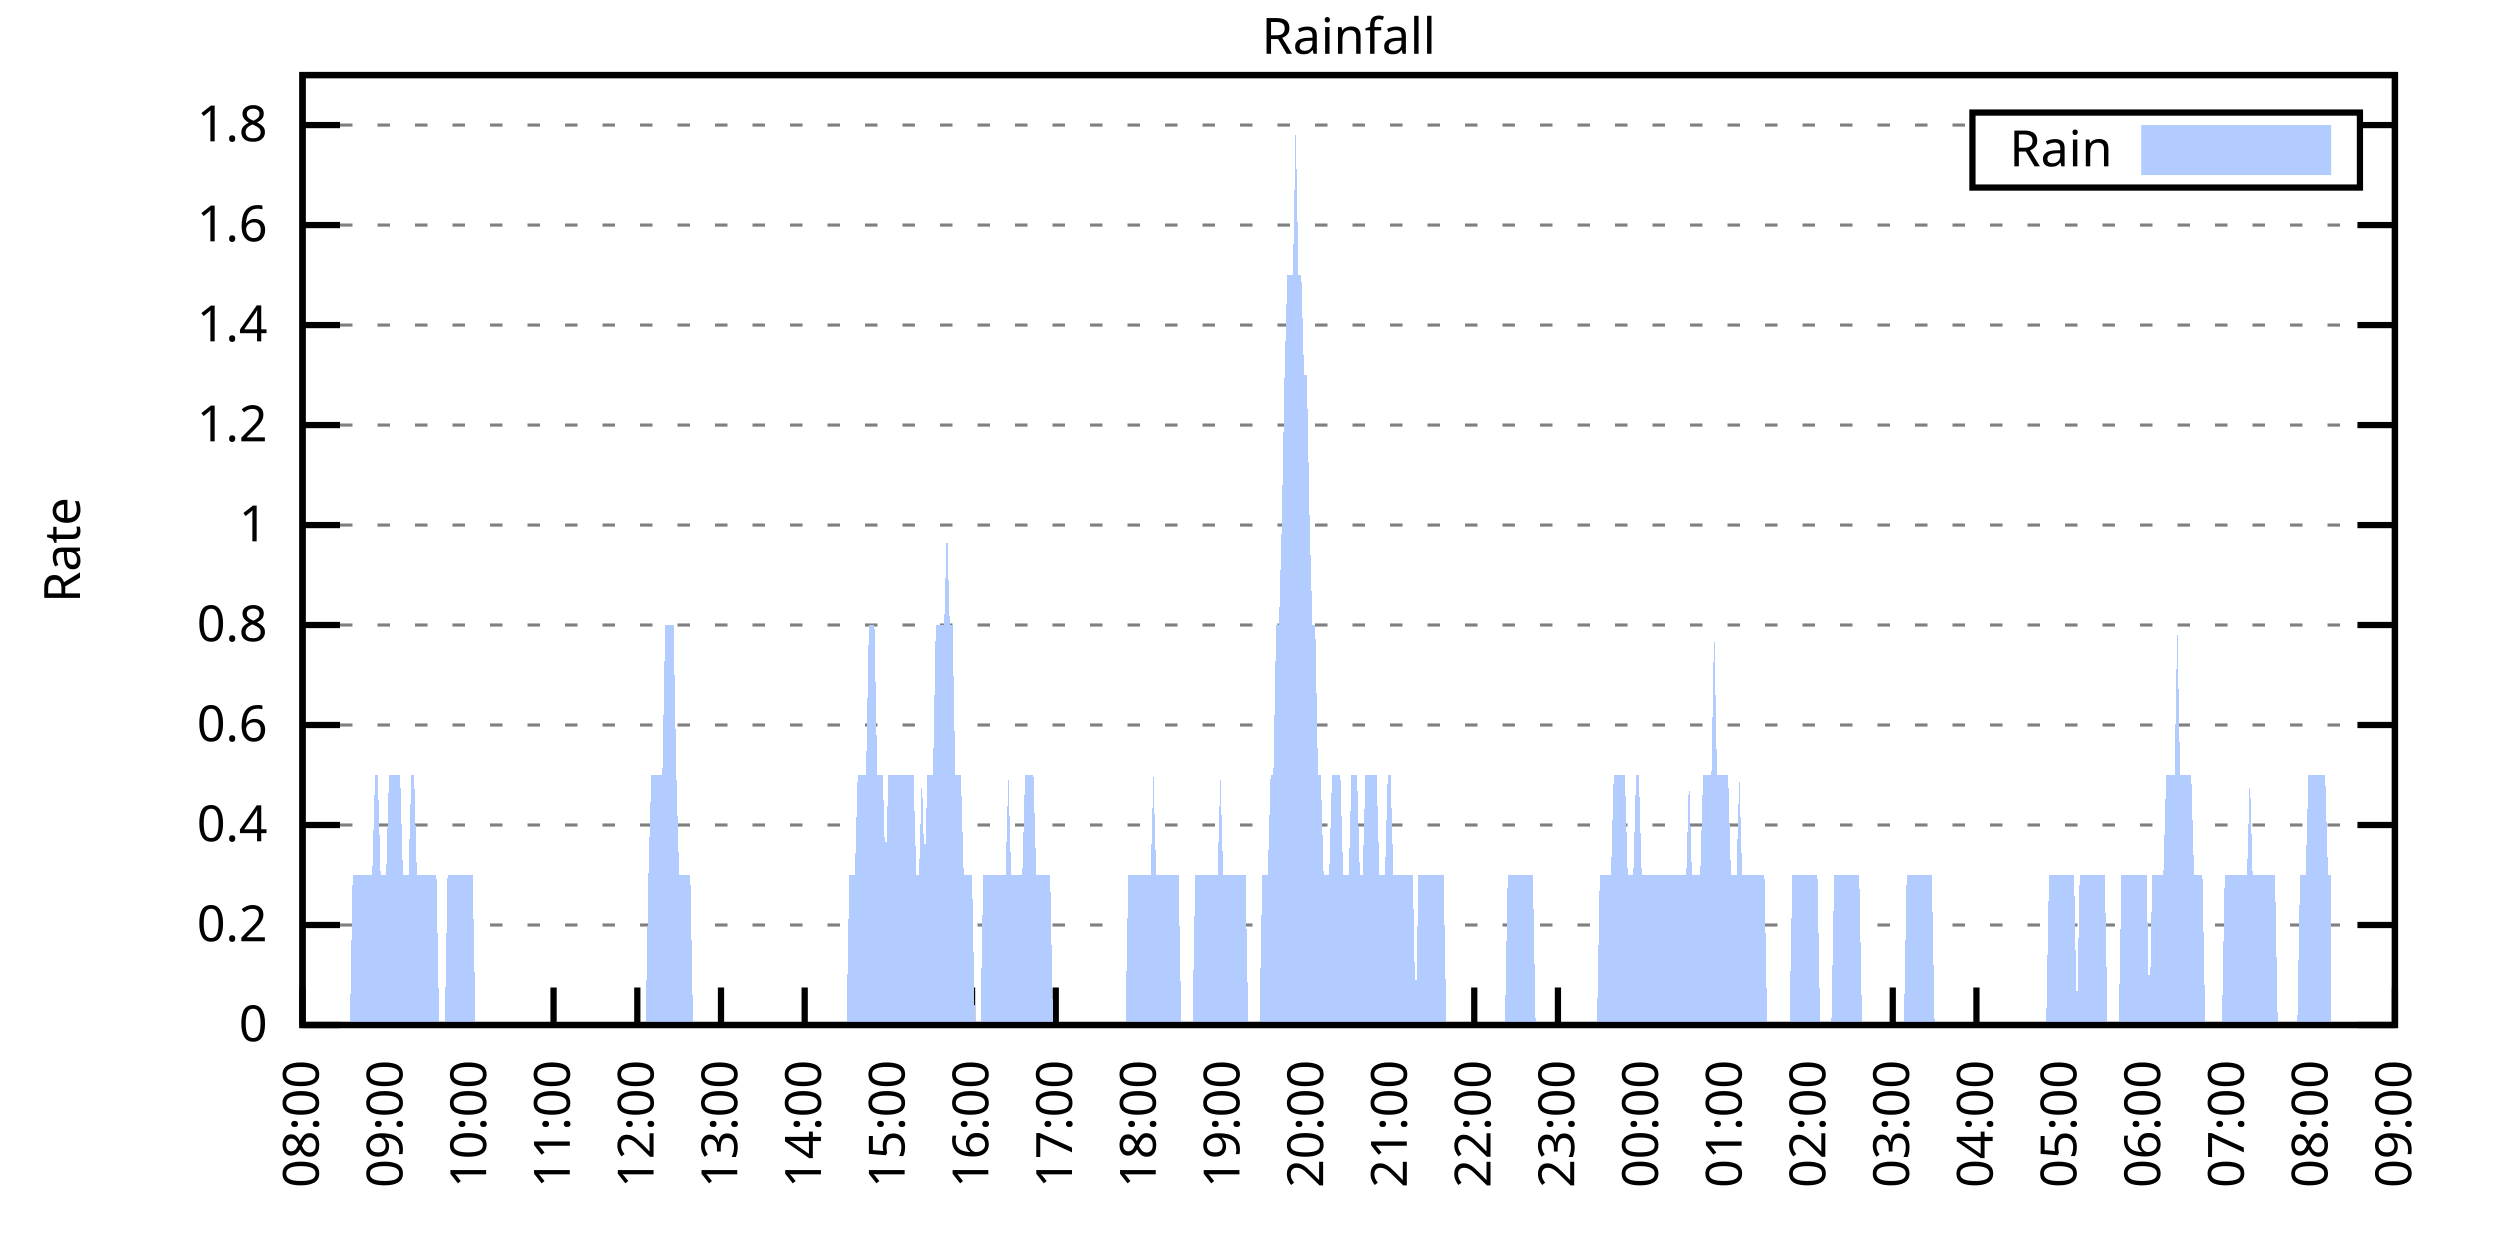
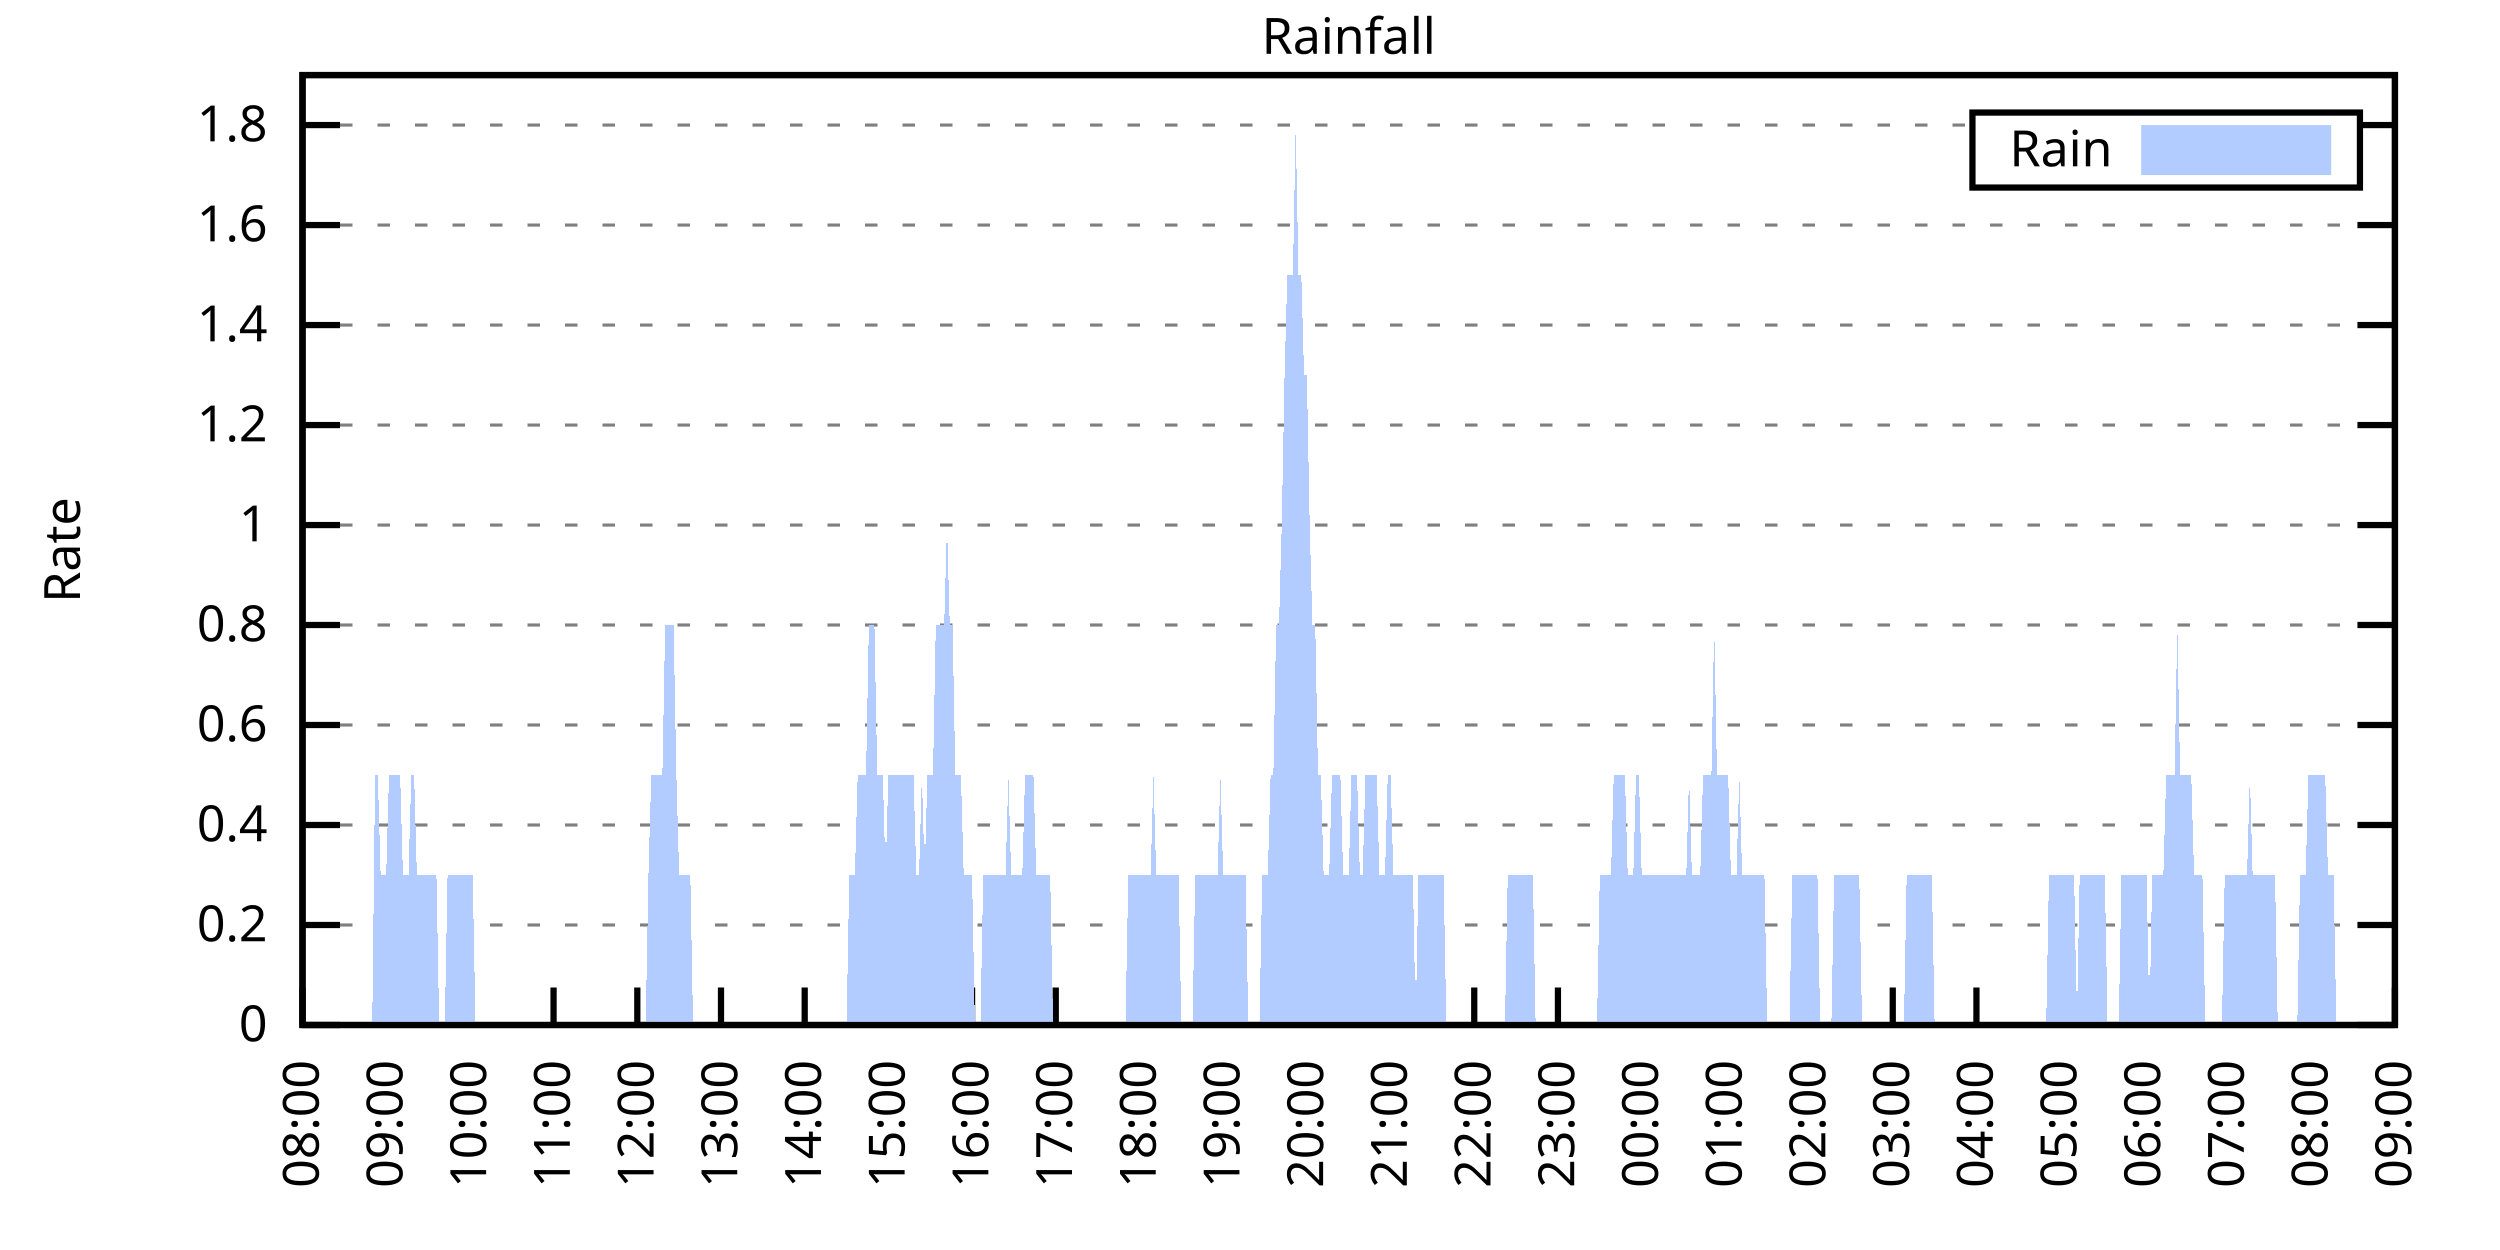
<svg xmlns="http://www.w3.org/2000/svg" xmlns:xlink="http://www.w3.org/1999/xlink" width="400" height="200" viewBox="0 0 400 200">
  <g id="gnuplot_canvas">
    <rect x="0" y="0" width="400" height="200" fill="none" />
    <defs>
      <circle id="gpDot" r="0.5" stroke-width="0.5" stroke="currentColor" />
      <path id="gpPt0" stroke-width="0.333" stroke="currentColor" d="M-1,0 h2 M0,-1 v2" />
      <path id="gpPt1" stroke-width="0.333" stroke="currentColor" d="M-1,-1 L1,1 M1,-1 L-1,1" />
      <path id="gpPt2" stroke-width="0.333" stroke="currentColor" d="M-1,0 L1,0 M0,-1 L0,1 M-1,-1 L1,1 M-1,1 L1,-1" />
      <rect id="gpPt3" stroke-width="0.333" stroke="currentColor" x="-1" y="-1" width="2" height="2" />
      <rect id="gpPt4" stroke-width="0.333" stroke="currentColor" fill="currentColor" x="-1" y="-1" width="2" height="2" />
      <circle id="gpPt5" stroke-width="0.333" stroke="currentColor" cx="0" cy="0" r="1" />
      <use xlink:href="#gpPt5" id="gpPt6" fill="currentColor" stroke="none" />
      <path id="gpPt7" stroke-width="0.333" stroke="currentColor" d="M0,-1.33 L-1.33,0.67 L1.33,0.67 z" />
      <use xlink:href="#gpPt7" id="gpPt8" fill="currentColor" stroke="none" />
      <use xlink:href="#gpPt7" id="gpPt9" stroke="currentColor" transform="rotate(180)" />
      <use xlink:href="#gpPt9" id="gpPt10" fill="currentColor" stroke="none" />
      <use xlink:href="#gpPt3" id="gpPt11" stroke="currentColor" transform="rotate(45)" />
      <use xlink:href="#gpPt11" id="gpPt12" fill="currentColor" stroke="none" />
      <path id="gpPt13" stroke-width="0.333" stroke="currentColor" d="M0,1.330 L1.265,0.411 L0.782,-1.067 L-0.782,-1.076 L-1.265,0.411 z" />
      <use xlink:href="#gpPt13" id="gpPt14" fill="currentColor" stroke="none" />
      <filter id="textbox" filterUnits="objectBoundingBox" x="0" y="0" height="1" width="1">
        <feFlood flood-color="white" flood-opacity="1" result="bgnd" />
        <feComposite in="SourceGraphic" in2="bgnd" operator="atop" />
      </filter>
      <filter id="greybox" filterUnits="objectBoundingBox" x="0" y="0" height="1" width="1">
        <feFlood flood-color="lightgrey" flood-opacity="1" result="grey" />
        <feComposite in="SourceGraphic" in2="grey" operator="atop" />
      </filter>
    </defs>
    <g fill="none" color="white" stroke="currentColor" stroke-width="1.00" stroke-linecap="butt" stroke-linejoin="miter">
</g>
    <g fill="none" color="black" stroke="currentColor" stroke-width="1.00" stroke-linecap="butt" stroke-linejoin="miter">
      <g stroke="none" shape-rendering="crispEdges">
        <polygon fill="rgb(255, 255, 255)" points="48.40,164.00 383.18,164.00 383.18,12.02 48.40,12.02 " />
      </g>
    </g>
    <g fill="none" color="black" stroke="currentColor" stroke-width="1.00" stroke-linecap="butt" stroke-linejoin="miter">
</g>
    <g fill="none" color="black" stroke="black" stroke-width="0.50" stroke-linecap="butt" stroke-linejoin="miter">
</g>
    <g fill="none" color="gray" stroke="currentColor" stroke-width="0.50" stroke-linecap="butt" stroke-linejoin="miter">
      <path stroke="gray" stroke-dasharray="2,4" class="gridline" d="M48.40,164.00 L383.19,164.00  " />
    </g>
    <g fill="none" color="gray" stroke="gray" stroke-width="1.00" stroke-linecap="butt" stroke-linejoin="miter">
</g>
    <g fill="none" color="black" stroke="currentColor" stroke-width="1.00" stroke-linecap="butt" stroke-linejoin="miter">
      <path stroke="black" d="M48.40,164.00 L54.40,164.00 M383.19,164.00 L377.19,164.00  " />
      <g transform="translate(42.80,166.60)" stroke="none" fill="black" font-family="Sans" font-size="8.00" text-anchor="end">
        <text>
          <tspan font-family="Sans"> 0</tspan>
        </text>
      </g>
    </g>
    <g fill="none" color="black" stroke="currentColor" stroke-width="1.00" stroke-linecap="butt" stroke-linejoin="miter">
</g>
    <g fill="none" color="black" stroke="black" stroke-width="0.50" stroke-linecap="butt" stroke-linejoin="miter">
</g>
    <g fill="none" color="gray" stroke="currentColor" stroke-width="0.50" stroke-linecap="butt" stroke-linejoin="miter">
      <path stroke="gray" stroke-dasharray="2,4" class="gridline" d="M48.40,148.00 L383.19,148.00  " />
    </g>
    <g fill="none" color="gray" stroke="gray" stroke-width="1.00" stroke-linecap="butt" stroke-linejoin="miter">
</g>
    <g fill="none" color="black" stroke="currentColor" stroke-width="1.00" stroke-linecap="butt" stroke-linejoin="miter">
      <path stroke="black" d="M48.40,148.00 L54.40,148.00 M383.19,148.00 L377.19,148.00  " />
      <g transform="translate(42.80,150.60)" stroke="none" fill="black" font-family="Sans" font-size="8.00" text-anchor="end">
        <text>
          <tspan font-family="Sans"> 0.2</tspan>
        </text>
      </g>
    </g>
    <g fill="none" color="black" stroke="currentColor" stroke-width="1.00" stroke-linecap="butt" stroke-linejoin="miter">
</g>
    <g fill="none" color="black" stroke="black" stroke-width="0.50" stroke-linecap="butt" stroke-linejoin="miter">
</g>
    <g fill="none" color="gray" stroke="currentColor" stroke-width="0.50" stroke-linecap="butt" stroke-linejoin="miter">
      <path stroke="gray" stroke-dasharray="2,4" class="gridline" d="M48.40,132.00 L383.19,132.00  " />
    </g>
    <g fill="none" color="gray" stroke="gray" stroke-width="1.00" stroke-linecap="butt" stroke-linejoin="miter">
</g>
    <g fill="none" color="black" stroke="currentColor" stroke-width="1.00" stroke-linecap="butt" stroke-linejoin="miter">
      <path stroke="black" d="M48.40,132.00 L54.40,132.00 M383.19,132.00 L377.19,132.00  " />
      <g transform="translate(42.80,134.60)" stroke="none" fill="black" font-family="Sans" font-size="8.00" text-anchor="end">
        <text>
          <tspan font-family="Sans"> 0.4</tspan>
        </text>
      </g>
    </g>
    <g fill="none" color="black" stroke="currentColor" stroke-width="1.00" stroke-linecap="butt" stroke-linejoin="miter">
</g>
    <g fill="none" color="black" stroke="black" stroke-width="0.50" stroke-linecap="butt" stroke-linejoin="miter">
</g>
    <g fill="none" color="gray" stroke="currentColor" stroke-width="0.50" stroke-linecap="butt" stroke-linejoin="miter">
      <path stroke="gray" stroke-dasharray="2,4" class="gridline" d="M48.40,116.00 L383.19,116.00  " />
    </g>
    <g fill="none" color="gray" stroke="gray" stroke-width="1.00" stroke-linecap="butt" stroke-linejoin="miter">
</g>
    <g fill="none" color="black" stroke="currentColor" stroke-width="1.00" stroke-linecap="butt" stroke-linejoin="miter">
      <path stroke="black" d="M48.40,116.00 L54.40,116.00 M383.19,116.00 L377.19,116.00  " />
      <g transform="translate(42.80,118.60)" stroke="none" fill="black" font-family="Sans" font-size="8.00" text-anchor="end">
        <text>
          <tspan font-family="Sans"> 0.6</tspan>
        </text>
      </g>
    </g>
    <g fill="none" color="black" stroke="currentColor" stroke-width="1.00" stroke-linecap="butt" stroke-linejoin="miter">
</g>
    <g fill="none" color="black" stroke="black" stroke-width="0.50" stroke-linecap="butt" stroke-linejoin="miter">
</g>
    <g fill="none" color="gray" stroke="currentColor" stroke-width="0.50" stroke-linecap="butt" stroke-linejoin="miter">
      <path stroke="gray" stroke-dasharray="2,4" class="gridline" d="M48.40,100.00 L383.19,100.00  " />
    </g>
    <g fill="none" color="gray" stroke="gray" stroke-width="1.00" stroke-linecap="butt" stroke-linejoin="miter">
</g>
    <g fill="none" color="black" stroke="currentColor" stroke-width="1.00" stroke-linecap="butt" stroke-linejoin="miter">
      <path stroke="black" d="M48.40,100.00 L54.40,100.00 M383.19,100.00 L377.19,100.00  " />
      <g transform="translate(42.80,102.60)" stroke="none" fill="black" font-family="Sans" font-size="8.00" text-anchor="end">
        <text>
          <tspan font-family="Sans"> 0.8</tspan>
        </text>
      </g>
    </g>
    <g fill="none" color="black" stroke="currentColor" stroke-width="1.00" stroke-linecap="butt" stroke-linejoin="miter">
</g>
    <g fill="none" color="black" stroke="black" stroke-width="0.50" stroke-linecap="butt" stroke-linejoin="miter">
</g>
    <g fill="none" color="gray" stroke="currentColor" stroke-width="0.50" stroke-linecap="butt" stroke-linejoin="miter">
      <path stroke="gray" stroke-dasharray="2,4" class="gridline" d="M48.40,84.01 L383.19,84.01  " />
    </g>
    <g fill="none" color="gray" stroke="gray" stroke-width="1.00" stroke-linecap="butt" stroke-linejoin="miter">
</g>
    <g fill="none" color="black" stroke="currentColor" stroke-width="1.00" stroke-linecap="butt" stroke-linejoin="miter">
      <path stroke="black" d="M48.40,84.01 L54.40,84.01 M383.19,84.01 L377.19,84.01  " />
      <g transform="translate(42.80,86.61)" stroke="none" fill="black" font-family="Sans" font-size="8.00" text-anchor="end">
        <text>
          <tspan font-family="Sans"> 1</tspan>
        </text>
      </g>
    </g>
    <g fill="none" color="black" stroke="currentColor" stroke-width="1.00" stroke-linecap="butt" stroke-linejoin="miter">
</g>
    <g fill="none" color="black" stroke="black" stroke-width="0.50" stroke-linecap="butt" stroke-linejoin="miter">
</g>
    <g fill="none" color="gray" stroke="currentColor" stroke-width="0.50" stroke-linecap="butt" stroke-linejoin="miter">
      <path stroke="gray" stroke-dasharray="2,4" class="gridline" d="M48.40,68.01 L383.19,68.01  " />
    </g>
    <g fill="none" color="gray" stroke="gray" stroke-width="1.00" stroke-linecap="butt" stroke-linejoin="miter">
</g>
    <g fill="none" color="black" stroke="currentColor" stroke-width="1.00" stroke-linecap="butt" stroke-linejoin="miter">
      <path stroke="black" d="M48.40,68.01 L54.40,68.01 M383.19,68.01 L377.19,68.01  " />
      <g transform="translate(42.80,70.61)" stroke="none" fill="black" font-family="Sans" font-size="8.00" text-anchor="end">
        <text>
          <tspan font-family="Sans"> 1.2</tspan>
        </text>
      </g>
    </g>
    <g fill="none" color="black" stroke="currentColor" stroke-width="1.00" stroke-linecap="butt" stroke-linejoin="miter">
</g>
    <g fill="none" color="black" stroke="black" stroke-width="0.50" stroke-linecap="butt" stroke-linejoin="miter">
</g>
    <g fill="none" color="gray" stroke="currentColor" stroke-width="0.50" stroke-linecap="butt" stroke-linejoin="miter">
      <path stroke="gray" stroke-dasharray="2,4" class="gridline" d="M48.40,52.01 L383.19,52.01  " />
    </g>
    <g fill="none" color="gray" stroke="gray" stroke-width="1.00" stroke-linecap="butt" stroke-linejoin="miter">
</g>
    <g fill="none" color="black" stroke="currentColor" stroke-width="1.00" stroke-linecap="butt" stroke-linejoin="miter">
      <path stroke="black" d="M48.40,52.01 L54.40,52.01 M383.19,52.01 L377.19,52.01  " />
      <g transform="translate(42.80,54.61)" stroke="none" fill="black" font-family="Sans" font-size="8.00" text-anchor="end">
        <text>
          <tspan font-family="Sans"> 1.4</tspan>
        </text>
      </g>
    </g>
    <g fill="none" color="black" stroke="currentColor" stroke-width="1.00" stroke-linecap="butt" stroke-linejoin="miter">
</g>
    <g fill="none" color="black" stroke="black" stroke-width="0.50" stroke-linecap="butt" stroke-linejoin="miter">
</g>
    <g fill="none" color="gray" stroke="currentColor" stroke-width="0.50" stroke-linecap="butt" stroke-linejoin="miter">
      <path stroke="gray" stroke-dasharray="2,4" class="gridline" d="M48.40,36.01 L383.19,36.01  " />
    </g>
    <g fill="none" color="gray" stroke="gray" stroke-width="1.00" stroke-linecap="butt" stroke-linejoin="miter">
</g>
    <g fill="none" color="black" stroke="currentColor" stroke-width="1.00" stroke-linecap="butt" stroke-linejoin="miter">
      <path stroke="black" d="M48.40,36.01 L54.40,36.01 M383.19,36.01 L377.19,36.01  " />
      <g transform="translate(42.80,38.61)" stroke="none" fill="black" font-family="Sans" font-size="8.00" text-anchor="end">
        <text>
          <tspan font-family="Sans"> 1.6</tspan>
        </text>
      </g>
    </g>
    <g fill="none" color="black" stroke="currentColor" stroke-width="1.00" stroke-linecap="butt" stroke-linejoin="miter">
</g>
    <g fill="none" color="black" stroke="black" stroke-width="0.50" stroke-linecap="butt" stroke-linejoin="miter">
</g>
    <g fill="none" color="gray" stroke="currentColor" stroke-width="0.50" stroke-linecap="butt" stroke-linejoin="miter">
      <path stroke="gray" stroke-dasharray="2,4" class="gridline" d="M48.40,20.01 L315.59,20.01 M377.59,20.01 L383.19,20.01  " />
    </g>
    <g fill="none" color="gray" stroke="gray" stroke-width="1.00" stroke-linecap="butt" stroke-linejoin="miter">
</g>
    <g fill="none" color="black" stroke="currentColor" stroke-width="1.00" stroke-linecap="butt" stroke-linejoin="miter">
      <path stroke="black" d="M48.40,20.01 L54.40,20.01 M383.19,20.01 L377.19,20.01  " />
      <g transform="translate(42.80,22.61)" stroke="none" fill="black" font-family="Sans" font-size="8.00" text-anchor="end">
        <text>
          <tspan font-family="Sans"> 1.8</tspan>
        </text>
      </g>
    </g>
    <g fill="none" color="black" stroke="currentColor" stroke-width="1.00" stroke-linecap="butt" stroke-linejoin="miter">
      <path stroke="black" d="M48.40,164.00 L48.40,158.00  " />
      <g transform="translate(51.00,169.60) rotate(270.00)" stroke="none" fill="black" font-family="Sans" font-size="8.00" text-anchor="end">
        <text>
          <tspan font-family="Sans">08:00</tspan>
        </text>
      </g>
    </g>
    <g fill="none" color="black" stroke="currentColor" stroke-width="1.00" stroke-linecap="butt" stroke-linejoin="miter">
      <path stroke="black" d="M61.79,164.00 L61.79,158.00  " />
      <g transform="translate(64.39,169.60) rotate(270.00)" stroke="none" fill="black" font-family="Sans" font-size="8.00" text-anchor="end">
        <text>
          <tspan font-family="Sans">09:00</tspan>
        </text>
      </g>
    </g>
    <g fill="none" color="black" stroke="currentColor" stroke-width="1.00" stroke-linecap="butt" stroke-linejoin="miter">
      <path stroke="black" d="M75.18,164.00 L75.18,158.00  " />
      <g transform="translate(77.78,169.60) rotate(270.00)" stroke="none" fill="black" font-family="Sans" font-size="8.00" text-anchor="end">
        <text>
          <tspan font-family="Sans">10:00</tspan>
        </text>
      </g>
    </g>
    <g fill="none" color="black" stroke="currentColor" stroke-width="1.00" stroke-linecap="butt" stroke-linejoin="miter">
      <path stroke="black" d="M88.57,164.00 L88.57,158.00  " />
      <g transform="translate(91.17,169.60) rotate(270.00)" stroke="none" fill="black" font-family="Sans" font-size="8.00" text-anchor="end">
        <text>
          <tspan font-family="Sans">11:00</tspan>
        </text>
      </g>
    </g>
    <g fill="none" color="black" stroke="currentColor" stroke-width="1.00" stroke-linecap="butt" stroke-linejoin="miter">
      <path stroke="black" d="M101.97,164.00 L101.97,158.00  " />
      <g transform="translate(104.57,169.60) rotate(270.00)" stroke="none" fill="black" font-family="Sans" font-size="8.00" text-anchor="end">
        <text>
          <tspan font-family="Sans">12:00</tspan>
        </text>
      </g>
    </g>
    <g fill="none" color="black" stroke="currentColor" stroke-width="1.00" stroke-linecap="butt" stroke-linejoin="miter">
      <path stroke="black" d="M115.36,164.00 L115.36,158.00  " />
      <g transform="translate(117.96,169.60) rotate(270.00)" stroke="none" fill="black" font-family="Sans" font-size="8.00" text-anchor="end">
        <text>
          <tspan font-family="Sans">13:00</tspan>
        </text>
      </g>
    </g>
    <g fill="none" color="black" stroke="currentColor" stroke-width="1.00" stroke-linecap="butt" stroke-linejoin="miter">
      <path stroke="black" d="M128.75,164.00 L128.75,158.00  " />
      <g transform="translate(131.35,169.60) rotate(270.00)" stroke="none" fill="black" font-family="Sans" font-size="8.00" text-anchor="end">
        <text>
          <tspan font-family="Sans">14:00</tspan>
        </text>
      </g>
    </g>
    <g fill="none" color="black" stroke="currentColor" stroke-width="1.00" stroke-linecap="butt" stroke-linejoin="miter">
      <path stroke="black" d="M142.14,164.00 L142.14,158.00  " />
      <g transform="translate(144.74,169.60) rotate(270.00)" stroke="none" fill="black" font-family="Sans" font-size="8.00" text-anchor="end">
        <text>
          <tspan font-family="Sans">15:00</tspan>
        </text>
      </g>
    </g>
    <g fill="none" color="black" stroke="currentColor" stroke-width="1.00" stroke-linecap="butt" stroke-linejoin="miter">
      <path stroke="black" d="M155.53,164.00 L155.53,158.00  " />
      <g transform="translate(158.13,169.60) rotate(270.00)" stroke="none" fill="black" font-family="Sans" font-size="8.00" text-anchor="end">
        <text>
          <tspan font-family="Sans">16:00</tspan>
        </text>
      </g>
    </g>
    <g fill="none" color="black" stroke="currentColor" stroke-width="1.00" stroke-linecap="butt" stroke-linejoin="miter">
      <path stroke="black" d="M168.92,164.00 L168.92,158.00  " />
      <g transform="translate(171.52,169.60) rotate(270.00)" stroke="none" fill="black" font-family="Sans" font-size="8.00" text-anchor="end">
        <text>
          <tspan font-family="Sans">17:00</tspan>
        </text>
      </g>
    </g>
    <g fill="none" color="black" stroke="currentColor" stroke-width="1.00" stroke-linecap="butt" stroke-linejoin="miter">
      <path stroke="black" d="M182.32,164.00 L182.32,158.00  " />
      <g transform="translate(184.92,169.60) rotate(270.00)" stroke="none" fill="black" font-family="Sans" font-size="8.00" text-anchor="end">
        <text>
          <tspan font-family="Sans">18:00</tspan>
        </text>
      </g>
    </g>
    <g fill="none" color="black" stroke="currentColor" stroke-width="1.00" stroke-linecap="butt" stroke-linejoin="miter">
      <path stroke="black" d="M195.71,164.00 L195.71,158.00  " />
      <g transform="translate(198.31,169.60) rotate(270.00)" stroke="none" fill="black" font-family="Sans" font-size="8.00" text-anchor="end">
        <text>
          <tspan font-family="Sans">19:00</tspan>
        </text>
      </g>
    </g>
    <g fill="none" color="black" stroke="currentColor" stroke-width="1.00" stroke-linecap="butt" stroke-linejoin="miter">
      <path stroke="black" d="M209.10,164.00 L209.10,158.00  " />
      <g transform="translate(211.70,169.60) rotate(270.00)" stroke="none" fill="black" font-family="Sans" font-size="8.00" text-anchor="end">
        <text>
          <tspan font-family="Sans">20:00</tspan>
        </text>
      </g>
    </g>
    <g fill="none" color="black" stroke="currentColor" stroke-width="1.00" stroke-linecap="butt" stroke-linejoin="miter">
      <path stroke="black" d="M222.49,164.00 L222.49,158.00  " />
      <g transform="translate(225.09,169.60) rotate(270.00)" stroke="none" fill="black" font-family="Sans" font-size="8.00" text-anchor="end">
        <text>
          <tspan font-family="Sans">21:00</tspan>
        </text>
      </g>
    </g>
    <g fill="none" color="black" stroke="currentColor" stroke-width="1.00" stroke-linecap="butt" stroke-linejoin="miter">
      <path stroke="black" d="M235.88,164.00 L235.88,158.00  " />
      <g transform="translate(238.48,169.60) rotate(270.00)" stroke="none" fill="black" font-family="Sans" font-size="8.00" text-anchor="end">
        <text>
          <tspan font-family="Sans">22:00</tspan>
        </text>
      </g>
    </g>
    <g fill="none" color="black" stroke="currentColor" stroke-width="1.00" stroke-linecap="butt" stroke-linejoin="miter">
      <path stroke="black" d="M249.27,164.00 L249.27,158.00  " />
      <g transform="translate(251.87,169.60) rotate(270.00)" stroke="none" fill="black" font-family="Sans" font-size="8.00" text-anchor="end">
        <text>
          <tspan font-family="Sans">23:00</tspan>
        </text>
      </g>
    </g>
    <g fill="none" color="black" stroke="currentColor" stroke-width="1.00" stroke-linecap="butt" stroke-linejoin="miter">
      <path stroke="black" d="M262.67,164.00 L262.67,158.00  " />
      <g transform="translate(265.27,169.60) rotate(270.00)" stroke="none" fill="black" font-family="Sans" font-size="8.00" text-anchor="end">
        <text>
          <tspan font-family="Sans">00:00</tspan>
        </text>
      </g>
    </g>
    <g fill="none" color="black" stroke="currentColor" stroke-width="1.00" stroke-linecap="butt" stroke-linejoin="miter">
      <path stroke="black" d="M276.06,164.00 L276.06,158.00  " />
      <g transform="translate(278.66,169.60) rotate(270.00)" stroke="none" fill="black" font-family="Sans" font-size="8.00" text-anchor="end">
        <text>
          <tspan font-family="Sans">01:00</tspan>
        </text>
      </g>
    </g>
    <g fill="none" color="black" stroke="currentColor" stroke-width="1.00" stroke-linecap="butt" stroke-linejoin="miter">
      <path stroke="black" d="M289.45,164.00 L289.45,158.00  " />
      <g transform="translate(292.05,169.60) rotate(270.00)" stroke="none" fill="black" font-family="Sans" font-size="8.00" text-anchor="end">
        <text>
          <tspan font-family="Sans">02:00</tspan>
        </text>
      </g>
    </g>
    <g fill="none" color="black" stroke="currentColor" stroke-width="1.00" stroke-linecap="butt" stroke-linejoin="miter">
      <path stroke="black" d="M302.84,164.00 L302.84,158.00  " />
      <g transform="translate(305.44,169.60) rotate(270.00)" stroke="none" fill="black" font-family="Sans" font-size="8.00" text-anchor="end">
        <text>
          <tspan font-family="Sans">03:00</tspan>
        </text>
      </g>
    </g>
    <g fill="none" color="black" stroke="currentColor" stroke-width="1.00" stroke-linecap="butt" stroke-linejoin="miter">
      <path stroke="black" d="M316.23,164.00 L316.23,158.00  " />
      <g transform="translate(318.83,169.60) rotate(270.00)" stroke="none" fill="black" font-family="Sans" font-size="8.00" text-anchor="end">
        <text>
          <tspan font-family="Sans">04:00</tspan>
        </text>
      </g>
    </g>
    <g fill="none" color="black" stroke="currentColor" stroke-width="1.00" stroke-linecap="butt" stroke-linejoin="miter">
      <path stroke="black" d="M329.62,164.00 L329.62,158.00  " />
      <g transform="translate(332.22,169.60) rotate(270.00)" stroke="none" fill="black" font-family="Sans" font-size="8.00" text-anchor="end">
        <text>
          <tspan font-family="Sans">05:00</tspan>
        </text>
      </g>
    </g>
    <g fill="none" color="black" stroke="currentColor" stroke-width="1.00" stroke-linecap="butt" stroke-linejoin="miter">
      <path stroke="black" d="M343.02,164.00 L343.02,158.00  " />
      <g transform="translate(345.62,169.60) rotate(270.00)" stroke="none" fill="black" font-family="Sans" font-size="8.00" text-anchor="end">
        <text>
          <tspan font-family="Sans">06:00</tspan>
        </text>
      </g>
    </g>
    <g fill="none" color="black" stroke="currentColor" stroke-width="1.00" stroke-linecap="butt" stroke-linejoin="miter">
      <path stroke="black" d="M356.41,164.00 L356.41,158.00  " />
      <g transform="translate(359.01,169.60) rotate(270.00)" stroke="none" fill="black" font-family="Sans" font-size="8.00" text-anchor="end">
        <text>
          <tspan font-family="Sans">07:00</tspan>
        </text>
      </g>
    </g>
    <g fill="none" color="black" stroke="currentColor" stroke-width="1.00" stroke-linecap="butt" stroke-linejoin="miter">
      <path stroke="black" d="M369.80,164.00 L369.80,158.00  " />
      <g transform="translate(372.40,169.60) rotate(270.00)" stroke="none" fill="black" font-family="Sans" font-size="8.00" text-anchor="end">
        <text>
          <tspan font-family="Sans">08:00</tspan>
        </text>
      </g>
    </g>
    <g fill="none" color="black" stroke="currentColor" stroke-width="1.00" stroke-linecap="butt" stroke-linejoin="miter">
      <path stroke="black" d="M383.19,164.00 L383.19,158.00  " />
      <g transform="translate(385.79,169.60) rotate(270.00)" stroke="none" fill="black" font-family="Sans" font-size="8.00" text-anchor="end">
        <text>
          <tspan font-family="Sans">09:00</tspan>
        </text>
      </g>
    </g>
    <g fill="none" color="black" stroke="currentColor" stroke-width="1.00" stroke-linecap="butt" stroke-linejoin="miter">
</g>
    <g fill="none" color="black" stroke="currentColor" stroke-width="1.00" stroke-linecap="butt" stroke-linejoin="miter">
      <path stroke="black" d="M48.40,12.01 L48.40,164.00 L383.19,164.00 L383.19,12.01 L48.40,12.01 Z  " />
    </g>
    <g fill="none" color="black" stroke="currentColor" stroke-width="1.00" stroke-linecap="butt" stroke-linejoin="miter">
</g>
    <g fill="none" color="black" stroke="currentColor" stroke-width="1.00" stroke-linecap="butt" stroke-linejoin="miter">
      <path stroke="black" d="M315.59,30.01 L315.59,18.01 L377.59,18.01 L377.59,30.01 L315.59,30.01 Z  " />
    </g>
    <g id="Rainfall_plot_1">
      <g fill="none" color="white" stroke="black" stroke-width="2.00" stroke-linecap="butt" stroke-linejoin="miter">
</g>
      <g fill="none" color="black" stroke="currentColor" stroke-width="2.00" stroke-linecap="butt" stroke-linejoin="miter">
        <g transform="translate(337.99,26.61)" stroke="none" fill="black" font-family="Sans" font-size="8.00" text-anchor="end">
          <text>
            <tspan font-family="Sans">Rain</tspan>
          </text>
        </g>
      </g>
      <g fill="none" color="black" stroke="currentColor" stroke-width="2.00" stroke-linecap="butt" stroke-linejoin="miter">
        <g stroke="none" shape-rendering="crispEdges">
          <polygon fill="rgb(178, 204, 255)" points="343.59,27.01 371.99,27.01 371.99,21.01 343.59,21.01 " />
        </g>
        <path stroke="rgb(178, 204, 255)" d="M343.59,27.01 L371.99,27.01 L371.99,21.01 L343.59,21.01 L343.59,27.01 Z  " />
      </g>
      <g fill="none" color="black" stroke="currentColor" stroke-width="2.00" stroke-linecap="butt" stroke-linejoin="miter">
        <g stroke="none" shape-rendering="crispEdges">
-           <polygon fill="rgb(178, 204, 255)" points="51.97,164.00 52.42,164.00 52.86,164.00 53.31,164.00 53.76,164.00 54.20,164.00 54.65,164.00 55.10,164.00 55.54,164.00 55.99,164.00 56.43,140.00 56.88,140.00 57.33,140.00 57.77,140.00 58.22,140.00 58.67,140.00 59.11,140.00 59.56,140.00 60.01,124.00 60.45,124.00 60.90,140.00 61.35,140.00 61.79,140.00 62.24,124.00 62.68,124.00 63.13,124.00 63.58,124.00 64.02,124.00 64.47,140.00 64.92,140.00 65.36,140.00 65.81,124.00 66.26,124.00 66.70,140.00 67.15,140.00 67.59,140.00 68.04,140.00 68.49,140.00 68.93,140.00 69.38,140.00 69.83,140.00 70.27,164.00 70.72,164.00 71.17,164.00 71.61,140.00 72.06,140.00 72.50,140.00 72.95,140.00 73.40,140.00 73.84,140.00 74.29,140.00 74.74,140.00 75.18,140.00 75.63,140.00 76.08,164.00 76.52,164.00 76.97,164.00 77.42,164.00 77.86,164.00 78.31,164.00 78.75,164.00 79.20,164.00 79.65,164.00 80.09,164.00 80.54,164.00 80.99,164.00 81.43,164.00 81.88,164.00 82.33,164.00 82.77,164.00 83.22,164.00 83.66,164.00 84.11,164.00 84.56,164.00 85.00,164.00 85.45,164.00 85.90,164.00 86.34,164.00 86.79,164.00 87.24,164.00 87.68,164.00 88.13,164.00 88.57,164.00 89.02,164.00 89.47,164.00 89.91,164.00 90.36,164.00 90.81,164.00 91.25,164.00 91.70,164.00 92.15,164.00 92.59,164.00 93.04,164.00 93.49,164.00 93.93,164.00 94.38,164.00 94.82,164.00 95.27,164.00 95.72,164.00 96.16,164.00 96.61,164.00 97.06,164.00 97.50,164.00 97.95,164.00 98.40,164.00 98.84,164.00 99.29,164.00 99.73,164.00 100.18,164.00 100.63,164.00 101.07,164.00 101.52,164.00 101.97,164.00 102.41,164.00 102.86,164.00 103.31,164.00 103.75,140.00 104.20,124.00 104.64,124.00 105.09,124.00 105.54,124.00 105.98,124.00 106.43,100.00 106.88,100.00 107.32,100.00 107.77,100.00 108.22,124.00 108.66,140.00 109.11,140.00 109.55,140.00 110.00,140.00 110.45,140.00 110.89,164.00 111.34,164.00 111.79,164.00 112.23,164.00 112.68,164.00 113.13,164.00 113.57,164.00 114.02,164.00 114.47,164.00 114.91,164.00 115.36,164.00 115.80,164.00 116.25,164.00 116.70,164.00 117.14,164.00 117.59,164.00 118.04,164.00 118.48,164.00 118.93,164.00 119.38,164.00 119.82,164.00 120.27,164.00 120.71,164.00 121.16,164.00 121.61,164.00 122.05,164.00 122.50,164.00 122.95,164.00 123.39,164.00 123.84,164.00 124.29,164.00 124.73,164.00 125.18,164.00 125.62,164.00 126.07,164.00 126.52,164.00 126.96,164.00 127.41,164.00 127.86,164.00 128.30,164.00 128.75,164.00 129.20,164.00 129.64,164.00 130.09,164.00 130.54,164.00 130.98,164.00 131.43,164.00 131.87,164.00 132.32,164.00 132.77,164.00 133.21,164.00 133.66,164.00 134.11,164.00 134.55,164.00 135.00,164.00 135.45,164.00 135.89,140.00 136.34,140.00 136.78,140.00 137.23,124.00 137.68,124.00 138.12,124.00 138.57,124.00 139.02,100.00 139.46,100.00 139.91,100.00 140.36,124.00 140.80,124.00 141.25,124.00 141.69,140.00 142.14,124.00 142.59,124.00 143.03,124.00 143.48,124.00 143.93,124.00 144.37,124.00 144.82,124.00 145.27,124.00 145.71,124.00 146.16,124.00 146.61,140.00 147.05,140.00 147.50,124.00 147.94,140.00 148.39,124.00 148.84,124.00 149.28,124.00 149.73,100.00 150.18,100.00 150.62,100.00 151.07,100.00 151.52,84.01 151.96,100.00 152.41,100.00 152.85,124.00 153.30,124.00 153.75,124.00 154.19,140.00 154.64,140.00 155.09,140.00 155.53,140.00 155.98,164.00 156.43,164.00 156.87,164.00 157.32,140.00 157.76,140.00 158.21,140.00 158.66,140.00 159.10,140.00 159.55,140.00 160.00,140.00 160.44,140.00 160.89,140.00 161.34,124.00 161.78,140.00 162.23,140.00 162.67,140.00 163.12,140.00 163.57,140.00 164.01,124.00 164.46,124.00 164.91,124.00 165.35,124.00 165.80,140.00 166.25,140.00 166.69,140.00 167.14,140.00 167.59,140.00 168.03,140.00 168.48,164.00 168.92,164.00 169.37,164.00 169.82,164.00 170.26,164.00 170.71,164.00 171.16,164.00 171.60,164.00 172.05,164.00 172.50,164.00 172.94,164.00 173.39,164.00 173.83,164.00 174.28,164.00 174.73,164.00 175.17,164.00 175.62,164.00 176.07,164.00 176.51,164.00 176.96,164.00 177.41,164.00 177.85,164.00 178.30,164.00 178.74,164.00 179.19,164.00 179.64,164.00 180.08,164.00 180.53,140.00 180.98,140.00 181.42,140.00 181.87,140.00 182.32,140.00 182.76,140.00 183.21,140.00 183.66,140.00 184.10,140.00 184.55,124.00 184.99,140.00 185.44,140.00 185.89,140.00 186.33,140.00 186.78,140.00 187.23,140.00 187.67,140.00 188.12,140.00 188.57,140.00 189.01,164.00 189.46,164.00 189.90,164.00 190.35,164.00 190.80,164.00 191.24,140.00 191.69,140.00 192.14,140.00 192.58,140.00 193.03,140.00 193.48,140.00 193.92,140.00 194.37,140.00 194.81,140.00 195.26,124.00 195.71,140.00 196.15,140.00 196.60,140.00 197.05,140.00 197.49,140.00 197.94,140.00 198.39,140.00 198.83,140.00 199.28,140.00 199.73,164.00 200.17,164.00 200.62,164.00 201.06,164.00 201.51,164.00 201.96,140.00 202.40,140.00 202.85,140.00 203.30,124.00 203.74,124.00 204.19,100.00 204.64,100.00 205.08,84.01 205.53,60.01 205.97,44.01 206.42,44.01 206.87,44.01 207.31,20.01 207.76,44.01 208.21,44.01 208.65,60.01 209.10,60.01 209.55,84.01 209.99,100.00 210.44,100.00 210.88,124.00 211.33,124.00 211.78,140.00 212.22,140.00 212.67,140.00 213.12,124.00 213.56,124.00 214.01,124.00 214.46,124.00 214.90,140.00 215.35,140.00 215.80,140.00 216.24,124.00 216.69,124.00 217.13,124.00 217.58,140.00 218.03,140.00 218.47,124.00 218.92,124.00 219.37,124.00 219.81,124.00 220.26,124.00 220.71,140.00 221.15,140.00 221.60,140.00 222.04,124.00 222.49,124.00 222.94,140.00 223.38,140.00 223.83,140.00 224.28,140.00 224.72,140.00 225.17,140.00 225.62,140.00 226.06,140.00 226.51,164.00 226.95,140.00 227.40,140.00 227.85,140.00 228.29,140.00 228.74,140.00 229.19,140.00 229.63,140.00 230.08,140.00 230.53,140.00 230.97,140.00 231.42,164.00 231.86,164.00 232.31,164.00 232.76,164.00 233.20,164.00 233.65,164.00 234.10,164.00 234.54,164.00 234.99,164.00 235.44,164.00 235.88,164.00 236.33,164.00 236.78,164.00 237.22,164.00 237.67,164.00 238.11,164.00 238.56,164.00 239.01,164.00 239.45,164.00 239.90,164.00 240.35,164.00 240.79,164.00 241.24,140.00 241.69,140.00 242.13,140.00 242.58,140.00 243.02,140.00 243.47,140.00 243.92,140.00 244.36,140.00 244.81,140.00 245.26,140.00 245.70,164.00 246.15,164.00 246.60,164.00 247.04,164.00 247.49,164.00 247.93,164.00 248.38,164.00 248.83,164.00 249.27,164.00 249.72,164.00 250.17,164.00 250.61,164.00 251.06,164.00 251.51,164.00 251.95,164.00 252.40,164.00 252.85,164.00 253.29,164.00 253.74,164.00 254.18,164.00 254.63,164.00 255.08,164.00 255.52,164.00 255.97,140.00 256.42,140.00 256.86,140.00 257.31,140.00 257.76,140.00 258.20,124.00 258.65,124.00 259.09,124.00 259.54,124.00 259.99,124.00 260.43,140.00 260.88,140.00 261.33,140.00 261.77,124.00 262.22,124.00 262.67,140.00 263.11,140.00 263.56,140.00 264.00,140.00 264.45,140.00 264.90,140.00 265.34,140.00 265.79,140.00 266.24,140.00 266.68,140.00 267.13,140.00 267.58,140.00 268.02,140.00 268.47,140.00 268.92,140.00 269.36,140.00 269.81,140.00 270.25,124.00 270.70,140.00 271.15,140.00 271.59,140.00 272.04,140.00 272.49,124.00 272.93,124.00 273.38,124.00 273.83,124.00 274.27,100.00 274.72,124.00 275.16,124.00 275.61,124.00 276.06,124.00 276.50,124.00 276.95,140.00 277.40,140.00 277.84,140.00 278.29,124.00 278.74,140.00 279.18,140.00 279.63,140.00 280.07,140.00 280.52,140.00 280.97,140.00 281.41,140.00 281.86,140.00 282.31,140.00 282.75,164.00 283.20,164.00 283.65,164.00 284.09,164.00 284.54,164.00 284.98,164.00 285.43,164.00 285.88,164.00 286.32,164.00 286.77,140.00 287.22,140.00 287.66,140.00 288.11,140.00 288.56,140.00 289.00,140.00 289.45,140.00 289.90,140.00 290.34,140.00 290.79,140.00 291.23,164.00 291.68,164.00 292.13,164.00 292.57,164.00 293.02,164.00 293.47,140.00 293.91,140.00 294.36,140.00 294.81,140.00 295.25,140.00 295.70,140.00 296.14,140.00 296.59,140.00 297.04,140.00 297.48,140.00 297.93,164.00 298.38,164.00 298.82,164.00 299.27,164.00 299.72,164.00 300.16,164.00 300.61,164.00 301.05,164.00 301.50,164.00 301.95,164.00 302.39,164.00 302.84,164.00 303.29,164.00 303.73,164.00 304.18,164.00 304.63,164.00 305.07,140.00 305.52,140.00 305.97,140.00 306.41,140.00 306.86,140.00 307.30,140.00 307.75,140.00 308.20,140.00 308.64,140.00 309.09,140.00 309.54,164.00 309.98,164.00 310.43,164.00 310.88,164.00 311.32,164.00 311.77,164.00 312.21,164.00 312.66,164.00 313.11,164.00 313.55,164.00 314.00,164.00 314.45,164.00 314.89,164.00 315.34,164.00 315.79,164.00 316.23,164.00 316.68,164.00 317.12,164.00 317.57,164.00 318.02,164.00 318.46,164.00 318.91,164.00 319.36,164.00 319.80,164.00 320.25,164.00 320.70,164.00 321.14,164.00 321.59,164.00 322.04,164.00 322.48,164.00 322.93,164.00 323.37,164.00 323.82,164.00 324.27,164.00 324.71,164.00 325.16,164.00 325.61,164.00 326.05,164.00 326.50,164.00 326.95,164.00 327.39,164.00 327.84,140.00 328.28,140.00 328.73,140.00 329.18,140.00 329.62,140.00 330.07,140.00 330.52,140.00 330.96,140.00 331.41,140.00 331.86,140.00 332.30,164.00 332.75,140.00 333.19,140.00 333.64,140.00 334.09,140.00 334.53,140.00 334.98,140.00 335.43,140.00 335.87,140.00 336.32,140.00 336.77,140.00 337.21,164.00 337.66,164.00 338.10,164.00 338.55,164.00 339.00,164.00 339.44,140.00 339.89,140.00 340.34,140.00 340.78,140.00 341.23,140.00 341.68,140.00 342.12,140.00 342.57,140.00 343.02,140.00 343.46,140.00 343.91,164.00 344.35,140.00 344.80,140.00 345.25,140.00 345.69,140.00 346.14,140.00 346.59,124.00 347.03,124.00 347.48,124.00 347.93,124.00 348.37,100.00 348.82,124.00 349.26,124.00 349.71,124.00 350.16,124.00 350.60,124.00 351.05,140.00 351.50,140.00 351.94,140.00 352.39,140.00 352.84,164.00 353.28,164.00 353.73,164.00 354.17,164.00 354.62,164.00 355.07,164.00 355.51,164.00 355.96,140.00 356.41,140.00 356.85,140.00 357.30,140.00 357.75,140.00 358.19,140.00 358.64,140.00 359.09,140.00 359.53,140.00 359.98,124.00 360.42,140.00 360.87,140.00 361.32,140.00 361.76,140.00 362.21,140.00 362.66,140.00 363.10,140.00 363.55,140.00 364.00,140.00 364.44,164.00 364.89,164.00 365.33,164.00 365.78,164.00 366.23,164.00 366.67,164.00 367.12,164.00 367.57,164.00 368.01,140.00 368.46,140.00 368.91,140.00 369.35,124.00 369.80,124.00 370.24,124.00 370.69,124.00 371.14,124.00 371.58,124.00 372.03,124.00 372.48,140.00 372.92,140.00 372.92,164.00 51.97,164.00 " />
+           <polygon fill="rgb(178, 204, 255)" points="55.54,164.00 55.99,164.00 56.43,164.00 56.88,164.00 57.33,164.00 57.77,164.00 58.22,164.00 58.67,164.00 59.11,164.00 59.56,164.00 60.01,124.00 60.45,124.00 60.90,140.00 61.35,140.00 61.79,140.00 62.24,124.00 62.68,124.00 63.13,124.00 63.58,124.00 64.02,124.00 64.47,140.00 64.92,140.00 65.36,140.00 65.81,124.00 66.26,124.00 66.70,140.00 67.15,140.00 67.59,140.00 68.04,140.00 68.49,140.00 68.93,140.00 69.38,140.00 69.83,140.00 70.27,164.00 70.72,164.00 71.17,164.00 71.61,140.00 72.06,140.00 72.50,140.00 72.95,140.00 73.40,140.00 73.84,140.00 74.29,140.00 74.74,140.00 75.18,140.00 75.63,140.00 76.08,164.00 76.52,164.00 76.97,164.00 77.42,164.00 77.86,164.00 78.31,164.00 78.75,164.00 79.20,164.00 79.65,164.00 80.09,164.00 80.54,164.00 80.99,164.00 81.43,164.00 81.88,164.00 82.33,164.00 82.77,164.00 83.22,164.00 83.66,164.00 84.11,164.00 84.56,164.00 85.00,164.00 85.45,164.00 85.90,164.00 86.34,164.00 86.79,164.00 87.24,164.00 87.68,164.00 88.13,164.00 88.57,164.00 89.02,164.00 89.47,164.00 89.91,164.00 90.36,164.00 90.81,164.00 91.25,164.00 91.70,164.00 92.15,164.00 92.59,164.00 93.04,164.00 93.49,164.00 93.93,164.00 94.38,164.00 94.82,164.00 95.27,164.00 95.72,164.00 96.16,164.00 96.61,164.00 97.06,164.00 97.50,164.00 97.95,164.00 98.40,164.00 98.84,164.00 99.29,164.00 99.73,164.00 100.18,164.00 100.63,164.00 101.07,164.00 101.52,164.00 101.97,164.00 102.41,164.00 102.86,164.00 103.31,164.00 103.75,140.00 104.20,124.00 104.64,124.00 105.09,124.00 105.54,124.00 105.98,124.00 106.43,100.00 106.88,100.00 107.32,100.00 107.77,100.00 108.22,124.00 108.66,140.00 109.11,140.00 109.55,140.00 110.00,140.00 110.45,140.00 110.89,164.00 111.34,164.00 111.79,164.00 112.23,164.00 112.68,164.00 113.13,164.00 113.57,164.00 114.02,164.00 114.47,164.00 114.91,164.00 115.36,164.00 115.80,164.00 116.25,164.00 116.70,164.00 117.14,164.00 117.59,164.00 118.04,164.00 118.48,164.00 118.93,164.00 119.38,164.00 119.82,164.00 120.27,164.00 120.71,164.00 121.16,164.00 121.61,164.00 122.05,164.00 122.50,164.00 122.95,164.00 123.39,164.00 123.84,164.00 124.29,164.00 124.73,164.00 125.18,164.00 125.62,164.00 126.07,164.00 126.52,164.00 126.96,164.00 127.41,164.00 127.86,164.00 128.30,164.00 128.75,164.00 129.20,164.00 129.64,164.00 130.09,164.00 130.54,164.00 130.98,164.00 131.43,164.00 131.87,164.00 132.32,164.00 132.77,164.00 133.21,164.00 133.66,164.00 134.11,164.00 134.55,164.00 135.00,164.00 135.45,164.00 135.89,140.00 136.34,140.00 136.78,140.00 137.23,124.00 137.68,124.00 138.12,124.00 138.57,124.00 139.02,100.00 139.46,100.00 139.91,100.00 140.36,124.00 140.80,124.00 141.25,124.00 141.69,140.00 142.14,124.00 142.59,124.00 143.03,124.00 143.48,124.00 143.93,124.00 144.37,124.00 144.82,124.00 145.27,124.00 145.71,124.00 146.16,124.00 146.61,140.00 147.05,140.00 147.50,124.00 147.94,140.00 148.39,124.00 148.84,124.00 149.28,124.00 149.73,100.00 150.18,100.00 150.62,100.00 151.07,100.00 151.52,84.01 151.96,100.00 152.41,100.00 152.85,124.00 153.30,124.00 153.75,124.00 154.19,140.00 154.64,140.00 155.09,140.00 155.53,140.00 155.98,164.00 156.43,164.00 156.87,164.00 157.32,140.00 157.76,140.00 158.21,140.00 158.66,140.00 159.10,140.00 159.55,140.00 160.00,140.00 160.44,140.00 160.89,140.00 161.34,124.00 161.78,140.00 162.23,140.00 162.67,140.00 163.12,140.00 163.57,140.00 164.01,124.00 164.46,124.00 164.91,124.00 165.35,124.00 165.80,140.00 166.25,140.00 166.69,140.00 167.14,140.00 167.59,140.00 168.03,140.00 168.48,164.00 168.92,164.00 169.37,164.00 169.82,164.00 170.26,164.00 170.71,164.00 171.16,164.00 171.60,164.00 172.05,164.00 172.50,164.00 172.94,164.00 173.39,164.00 173.83,164.00 174.28,164.00 174.73,164.00 175.17,164.00 175.62,164.00 176.07,164.00 176.51,164.00 176.96,164.00 177.41,164.00 177.85,164.00 178.30,164.00 178.74,164.00 179.19,164.00 179.64,164.00 180.08,164.00 180.53,140.00 180.98,140.00 181.42,140.00 181.87,140.00 182.32,140.00 182.76,140.00 183.21,140.00 183.66,140.00 184.10,140.00 184.55,124.00 184.99,140.00 185.44,140.00 185.89,140.00 186.33,140.00 186.78,140.00 187.23,140.00 187.67,140.00 188.12,140.00 188.57,140.00 189.01,164.00 189.46,164.00 189.90,164.00 190.35,164.00 190.80,164.00 191.24,140.00 191.69,140.00 192.14,140.00 192.58,140.00 193.03,140.00 193.48,140.00 193.92,140.00 194.37,140.00 194.81,140.00 195.26,124.00 195.71,140.00 196.15,140.00 196.60,140.00 197.05,140.00 197.49,140.00 197.94,140.00 198.39,140.00 198.83,140.00 199.28,140.00 199.73,164.00 200.17,164.00 200.62,164.00 201.06,164.00 201.51,164.00 201.96,140.00 202.40,140.00 202.85,140.00 203.30,124.00 203.74,124.00 204.19,100.00 204.64,100.00 205.08,84.01 205.53,60.01 205.97,44.01 206.42,44.01 206.87,44.01 207.31,20.01 207.76,44.01 208.21,44.01 208.65,60.01 209.10,60.01 209.55,84.01 209.99,100.00 210.44,100.00 210.88,124.00 211.33,124.00 211.78,140.00 212.22,140.00 212.67,140.00 213.12,124.00 213.56,124.00 214.01,124.00 214.46,124.00 214.90,140.00 215.35,140.00 215.80,140.00 216.24,124.00 216.69,124.00 217.13,124.00 217.58,140.00 218.03,140.00 218.47,124.00 218.92,124.00 219.37,124.00 219.81,124.00 220.26,124.00 220.71,140.00 221.15,140.00 221.60,140.00 222.04,124.00 222.49,124.00 222.94,140.00 223.38,140.00 223.83,140.00 224.28,140.00 224.72,140.00 225.17,140.00 225.62,140.00 226.06,140.00 226.51,164.00 226.95,140.00 227.40,140.00 227.85,140.00 228.29,140.00 228.74,140.00 229.19,140.00 229.63,140.00 230.08,140.00 230.53,140.00 230.97,140.00 231.42,164.00 231.86,164.00 232.31,164.00 232.76,164.00 233.20,164.00 233.65,164.00 234.10,164.00 234.54,164.00 234.99,164.00 235.44,164.00 235.88,164.00 236.33,164.00 236.78,164.00 237.22,164.00 237.67,164.00 238.11,164.00 238.56,164.00 239.01,164.00 239.45,164.00 239.90,164.00 240.35,164.00 240.79,164.00 241.24,140.00 241.69,140.00 242.13,140.00 242.58,140.00 243.02,140.00 243.47,140.00 243.92,140.00 244.36,140.00 244.81,140.00 245.26,140.00 245.70,164.00 246.15,164.00 246.60,164.00 247.04,164.00 247.49,164.00 247.93,164.00 248.38,164.00 248.83,164.00 249.27,164.00 249.72,164.00 250.17,164.00 250.61,164.00 251.06,164.00 251.51,164.00 251.95,164.00 252.40,164.00 252.85,164.00 253.29,164.00 253.74,164.00 254.18,164.00 254.63,164.00 255.08,164.00 255.52,164.00 255.97,140.00 256.42,140.00 256.86,140.00 257.31,140.00 257.76,140.00 258.20,124.00 258.65,124.00 259.09,124.00 259.54,124.00 259.99,124.00 260.43,140.00 260.88,140.00 261.33,140.00 261.77,124.00 262.22,124.00 262.67,140.00 263.11,140.00 263.56,140.00 264.00,140.00 264.45,140.00 264.90,140.00 265.34,140.00 265.79,140.00 266.24,140.00 266.68,140.00 267.13,140.00 267.58,140.00 268.02,140.00 268.47,140.00 268.92,140.00 269.36,140.00 269.81,140.00 270.25,124.00 270.70,140.00 271.15,140.00 271.59,140.00 272.04,140.00 272.49,124.00 272.93,124.00 273.38,124.00 273.83,124.00 274.27,100.00 274.72,124.00 275.16,124.00 275.61,124.00 276.06,124.00 276.50,124.00 276.95,140.00 277.40,140.00 277.84,140.00 278.29,124.00 278.74,140.00 279.18,140.00 279.63,140.00 280.07,140.00 280.52,140.00 280.97,140.00 281.41,140.00 281.86,140.00 282.31,140.00 282.75,164.00 283.20,164.00 283.65,164.00 284.09,164.00 284.54,164.00 284.98,164.00 285.43,164.00 285.88,164.00 286.32,164.00 286.77,140.00 287.22,140.00 287.66,140.00 288.11,140.00 288.56,140.00 289.00,140.00 289.45,140.00 289.90,140.00 290.34,140.00 290.79,140.00 291.23,164.00 291.68,164.00 292.13,164.00 292.57,164.00 293.02,164.00 293.47,140.00 293.91,140.00 294.36,140.00 294.81,140.00 295.25,140.00 295.70,140.00 296.14,140.00 296.59,140.00 297.04,140.00 297.48,140.00 297.93,164.00 298.38,164.00 298.82,164.00 299.27,164.00 299.72,164.00 300.16,164.00 300.61,164.00 301.05,164.00 301.50,164.00 301.95,164.00 302.39,164.00 302.84,164.00 303.29,164.00 303.73,164.00 304.18,164.00 304.63,164.00 305.07,140.00 305.52,140.00 305.97,140.00 306.41,140.00 306.86,140.00 307.30,140.00 307.75,140.00 308.20,140.00 308.64,140.00 309.09,140.00 309.54,164.00 309.98,164.00 310.43,164.00 310.88,164.00 311.32,164.00 311.77,164.00 312.21,164.00 312.66,164.00 313.11,164.00 313.55,164.00 314.00,164.00 314.45,164.00 314.89,164.00 315.34,164.00 315.79,164.00 316.23,164.00 316.68,164.00 317.12,164.00 317.57,164.00 318.02,164.00 318.46,164.00 318.91,164.00 319.36,164.00 319.80,164.00 320.25,164.00 320.70,164.00 321.14,164.00 321.59,164.00 322.04,164.00 322.48,164.00 322.93,164.00 323.37,164.00 323.82,164.00 324.27,164.00 324.71,164.00 325.16,164.00 325.61,164.00 326.05,164.00 326.50,164.00 326.95,164.00 327.39,164.00 327.84,140.00 328.28,140.00 328.73,140.00 329.18,140.00 329.62,140.00 330.07,140.00 330.52,140.00 330.96,140.00 331.41,140.00 331.86,140.00 332.30,164.00 332.75,140.00 333.19,140.00 333.64,140.00 334.09,140.00 334.53,140.00 334.98,140.00 335.43,140.00 335.87,140.00 336.32,140.00 336.77,140.00 337.21,164.00 337.66,164.00 338.10,164.00 338.55,164.00 339.00,164.00 339.44,140.00 339.89,140.00 340.34,140.00 340.78,140.00 341.23,140.00 341.68,140.00 342.12,140.00 342.57,140.00 343.02,140.00 343.46,140.00 343.91,164.00 344.35,140.00 344.80,140.00 345.25,140.00 345.69,140.00 346.14,140.00 346.59,124.00 347.03,124.00 347.48,124.00 347.93,124.00 348.37,100.00 348.82,124.00 349.26,124.00 349.71,124.00 350.16,124.00 350.60,124.00 351.05,140.00 351.50,140.00 351.94,140.00 352.39,140.00 352.84,164.00 353.28,164.00 353.73,164.00 354.17,164.00 354.62,164.00 355.07,164.00 355.51,164.00 355.96,140.00 356.41,140.00 356.85,140.00 357.30,140.00 357.75,140.00 358.19,140.00 358.64,140.00 359.09,140.00 359.53,140.00 359.98,124.00 360.42,140.00 360.87,140.00 361.32,140.00 361.76,140.00 362.21,140.00 362.66,140.00 363.10,140.00 363.55,140.00 364.00,140.00 364.44,164.00 364.89,164.00 365.33,164.00 365.78,164.00 366.23,164.00 366.67,164.00 367.12,164.00 367.57,164.00 368.01,140.00 368.46,140.00 368.91,140.00 369.35,124.00 369.80,124.00 370.24,124.00 370.69,124.00 371.14,124.00 371.58,124.00 372.03,124.00 372.48,140.00 372.92,140.00 373.37,140.00 373.82,164.00 374.26,164.00 374.71,164.00 375.16,164.00 375.60,164.00 376.05,164.00 376.49,164.00 376.49,164.00 55.54,164.00 " />
        </g>
      </g>
    </g>
    <g fill="none" color="black" stroke="currentColor" stroke-width="2.00" stroke-linecap="butt" stroke-linejoin="miter">
</g>
    <g fill="none" color="black" stroke="black" stroke-width="1.00" stroke-linecap="butt" stroke-linejoin="miter">
</g>
    <g fill="none" color="black" stroke="currentColor" stroke-width="1.00" stroke-linecap="butt" stroke-linejoin="miter">
      <path stroke="black" d="M48.40,12.01 L48.40,164.00 L383.19,164.00 L383.19,12.01 L48.40,12.01 Z  " />
      <g transform="translate(12.80,88.01) rotate(270.00)" stroke="none" fill="black" font-family="Sans" font-size="8.00" text-anchor="middle">
        <text>
          <tspan font-family="Sans">Rate</tspan>
        </text>
      </g>
    </g>
    <g fill="none" color="black" stroke="currentColor" stroke-width="1.00" stroke-linecap="butt" stroke-linejoin="miter">
</g>
    <g fill="none" color="black" stroke="currentColor" stroke-width="1.00" stroke-linecap="butt" stroke-linejoin="miter">
      <g transform="translate(215.79,8.61)" stroke="none" fill="black" font-family="Sans" font-size="8.00" text-anchor="middle">
        <text>
          <tspan font-family="Sans">Rainfall</tspan>
        </text>
      </g>
    </g>
    <g fill="none" color="black" stroke="currentColor" stroke-width="1.00" stroke-linecap="butt" stroke-linejoin="miter">
</g>
  </g>
</svg>
